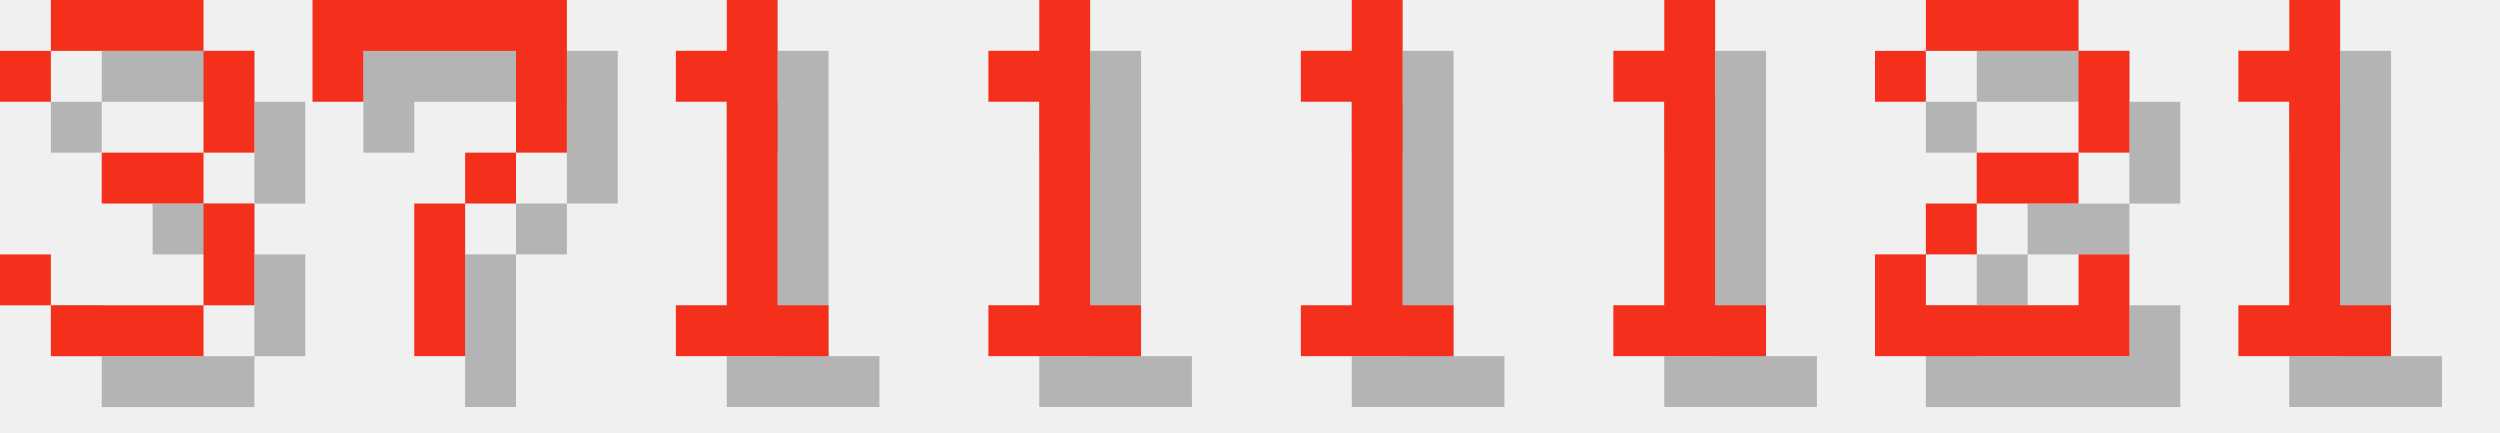
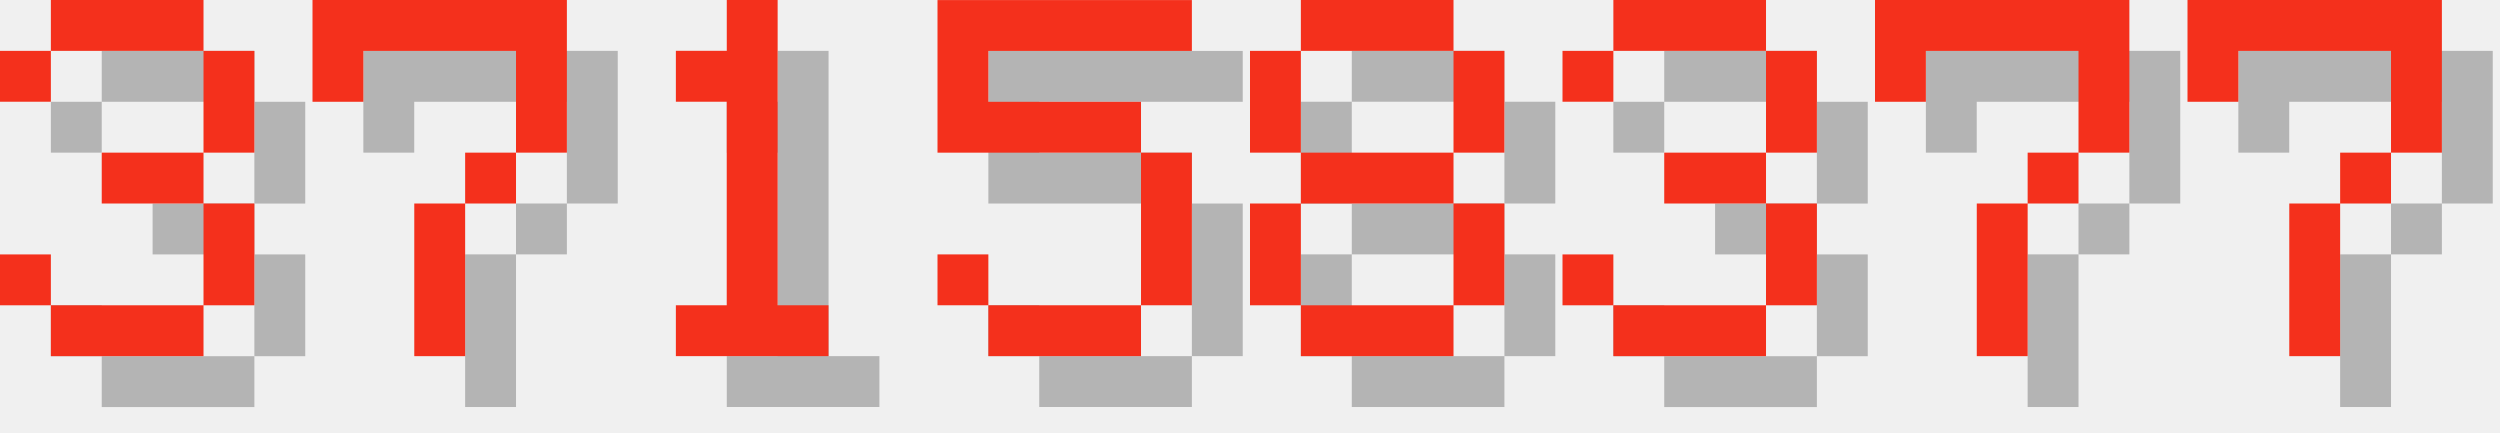
<svg xmlns="http://www.w3.org/2000/svg" version="1.1" width="208.0" height="36">
  <style>
        .text-foreground {
            fill: #F4301C;
        }
        .text-shadow {
            fill: #000000;
            fill-opacity: 0.25;
        }
    </style>
  <g class="digit" id="digit_3" transform="translate(0.0, 0), scale(4)">
    <path id="digit_3_shadow" class="text-shadow" d="m1.058 2.117v1.058h1.058v-1.058h3.175v2.117h-2.117v1.058h2.117v2.117h-3.175v-1.058h-1.058v1.058h1.058v1.058h3.175v-1.058h1.058v-2.117h-1.058v-1.058h1.058v-2.117h-1.058v-1.058h-3.175v1.058h-1.058z" fill-opacity=".5" style="paint-order:stroke fill markers" />
    <path id="digit_3_fg" class="text-foreground" d="m0 1.058v1.058h1.058v-1.058h3.175v2.117h-2.117v1.058h2.117v2.117h-3.175v-1.058h-1.058v1.058h1.058v1.058h3.175v-1.058h1.058v-2.117h-1.058v-1.058h1.058v-2.117h-1.058v-1.058h-3.175v1.058h-1.058z" fill="#fff" style="paint-order:stroke fill markers" />
  </g>
  <g class="digit" id="digit_7" transform="translate(26.0, 0), scale(4)">
    <path id="digit_7_shadow" class="text-shadow" d="m1.058 1.058 2e-6 2.117h1.058v-1.058h3.175v1.058l2e-7 1.058h-1.058v1.058h-1.058l4e-7 3.175 1.058 1e-7v-3.175h1.058v-1.058h1.058l5e-7 -1.058v-2.117z" fill-opacity=".5" style="paint-order:stroke fill markers" />
    <path id="digit_7_fg" class="text-foreground" d="m0 0 2e-6 2.117h1.058v-1.058h3.175v1.058l2e-7 1.058h-1.058v1.058h-1.058l4e-7 3.175 1.058 1e-7v-3.175h1.058v-1.058h1.058l5e-7 -1.058v-2.117z" fill="#fff" style="paint-order:stroke fill markers" />
  </g>
  <g class="digit" id="digit_1" transform="translate(52.0, 0), scale(4)">
    <path id="digit_1_shadow" class="text-shadow" d="m2.117 2.117v1.058h1.058v4.233h-1.058v1.058h3.175v-1.058h-1.058v-6.35h-1.058v1.058h-1.058z" fill-opacity=".5" style="paint-order:stroke fill markers" />
    <path id="digit_1_fg" class="text-foreground" d="m1.058 1.058v1.058h1.058v4.233h-1.058v1.058h3.175v-1.058h-1.058v-6.35h-1.058v1.058h-1.058z" fill="#fff" style="paint-order:stroke fill markers" />
  </g>
-   <g class="digit" id="digit_1" transform="translate(78.0, 0), scale(4)">
-     <path id="digit_1_shadow" class="text-shadow" d="m2.117 2.117v1.058h1.058v4.233h-1.058v1.058h3.175v-1.058h-1.058v-6.35h-1.058v1.058h-1.058z" fill-opacity=".5" style="paint-order:stroke fill markers" />
-     <path id="digit_1_fg" class="text-foreground" d="m1.058 1.058v1.058h1.058v4.233h-1.058v1.058h3.175v-1.058h-1.058v-6.35h-1.058v1.058h-1.058z" fill="#fff" style="paint-order:stroke fill markers" />
+   <g class="digit" id="digit_5" transform="translate(78.0, 0), scale(4)">
+     <path id="digit_5_shadow" class="text-shadow" d="m1.058 1.058v3.175h4.233v3.175h-3.175v-1.058h-1.058v1.058h1.058v1.058h3.175v-1.058h1.058v-3.175h-1.058v-1.058h-3.175v-1.058h4.233v-1.058h-5.292z" fill-opacity=".5" style="paint-order:stroke fill markers" />
+     <path id="digit_5_fg" class="text-foreground" d="m0 0v3.175h4.233v3.175h-3.175v-1.058h-1.058v1.058h1.058v1.058h3.175v-1.058h1.058v-3.175h-1.058v-1.058h-3.175v-1.058h4.233v-1.058h-5.292z" fill="#fff" style="paint-order:stroke fill markers" />
  </g>
-   <g class="digit" id="digit_1" transform="translate(104.0, 0), scale(4)">
-     <path id="digit_1_shadow" class="text-shadow" d="m2.117 2.117v1.058h1.058v4.233h-1.058v1.058h3.175v-1.058h-1.058v-6.35h-1.058v1.058h-1.058z" fill-opacity=".5" style="paint-order:stroke fill markers" />
-     <path id="digit_1_fg" class="text-foreground" d="m1.058 1.058v1.058h1.058v4.233h-1.058v1.058h3.175v-1.058h-1.058v-6.35h-1.058v1.058h-1.058z" fill="#fff" style="paint-order:stroke fill markers" />
+   <g class="digit" id="digit_8" transform="translate(104.0, 0), scale(4)">
+     <path id="digit_8_shadow" class="text-shadow" d="m2.117 1.058v1.058h3.175v-1.058h-3.175zm3.175 1.058v2.117h1.058v-2.117h-1.058zm0 2.117h-3.175v1.058h3.175v-1.058zm0 1.058v2.117h1.058v-2.117h-1.058zm0 2.117h-3.175v1.058h3.175v-1.058zm-3.175 0v-2.117h-1.058v2.117h1.058zm0-3.175v-2.117h-1.058v2.117h1.058z" fill-opacity=".5" style="paint-order:stroke fill markers" />
+     <path id="digit_8_fg" class="text-foreground" d="m1.058 0v1.058h3.175v-1.058h-3.175zm3.175 1.058v2.117h1.058v-2.117h-1.058zm0 2.117h-3.175v1.058h3.175v-1.058zm0 1.058v2.117h1.058v-2.117h-1.058zm0 2.117h-3.175v1.058h3.175v-1.058zm-3.175 0v-2.117h-1.058v2.117h1.058zm0-3.175v-2.117h-1.058v2.117h1.058z" fill="#fff" style="paint-order:stroke fill markers" />
  </g>
-   <g class="digit" id="digit_1" transform="translate(130.0, 0), scale(4)">
-     <path id="digit_1_shadow" class="text-shadow" d="m2.117 2.117v1.058h1.058v4.233h-1.058v1.058h3.175v-1.058h-1.058v-6.35h-1.058v1.058h-1.058z" fill-opacity=".5" style="paint-order:stroke fill markers" />
-     <path id="digit_1_fg" class="text-foreground" d="m1.058 1.058v1.058h1.058v4.233h-1.058v1.058h3.175v-1.058h-1.058v-6.35h-1.058v1.058h-1.058z" fill="#fff" style="paint-order:stroke fill markers" />
+   <g class="digit" id="digit_3" transform="translate(130.0, 0), scale(4)">
+     <path id="digit_3_shadow" class="text-shadow" d="m1.058 2.117v1.058h1.058v-1.058h3.175v2.117h-2.117v1.058h2.117v2.117h-3.175v-1.058h-1.058v1.058h1.058v1.058h3.175v-1.058h1.058v-2.117h-1.058v-1.058h1.058v-2.117h-1.058v-1.058h-3.175v1.058h-1.058z" fill-opacity=".5" style="paint-order:stroke fill markers" />
+     <path id="digit_3_fg" class="text-foreground" d="m0 1.058v1.058h1.058v-1.058h3.175v2.117h-2.117v1.058h2.117v2.117h-3.175v-1.058h-1.058v1.058h1.058v1.058h3.175v-1.058h1.058v-2.117h-1.058v-1.058h1.058v-2.117h-1.058v-1.058h-3.175v1.058h-1.058z" fill="#fff" style="paint-order:stroke fill markers" />
  </g>
-   <g class="digit" id="digit_2" transform="translate(156.0, 0), scale(4)">
-     <path id="digit_2_shadow" class="text-shadow" d="m1.058 2.117v1.058h1.058v-1.058h3.175v2.117h-2.117v1.058h-1.058v1.058h-1.058v2.117h5.292v-2.117h-1.058v1.058h-3.175v-1.058h1.058v-1.058h2.117v-1.058h1.058v-2.117h-1.058v-1.058h-3.175v1.058h-1.058z" fill-opacity=".5" style="paint-order:stroke fill markers" />
-     <path id="digit_2_fg" class="text-foreground" d="m0 1.058v1.058h1.058v-1.058h3.175v2.117h-2.117v1.058h-1.058v1.058h-1.058v2.117h5.292v-2.117h-1.058v1.058h-3.175v-1.058h1.058v-1.058h2.117v-1.058h1.058v-2.117h-1.058v-1.058h-3.175v1.058h-1.058z" fill="#fff" style="paint-order:stroke fill markers" />
+   <g class="digit" id="digit_7" transform="translate(156.0, 0), scale(4)">
+     <path id="digit_7_shadow" class="text-shadow" d="m1.058 1.058 2e-6 2.117h1.058v-1.058h3.175v1.058l2e-7 1.058h-1.058v1.058h-1.058l4e-7 3.175 1.058 1e-7v-3.175h1.058v-1.058h1.058l5e-7 -1.058v-2.117z" fill-opacity=".5" style="paint-order:stroke fill markers" />
+     <path id="digit_7_fg" class="text-foreground" d="m0 0 2e-6 2.117h1.058v-1.058h3.175v1.058l2e-7 1.058h-1.058v1.058h-1.058l4e-7 3.175 1.058 1e-7v-3.175h1.058v-1.058h1.058l5e-7 -1.058v-2.117z" fill="#fff" style="paint-order:stroke fill markers" />
  </g>
-   <g class="digit" id="digit_1" transform="translate(182.0, 0), scale(4)">
-     <path id="digit_1_shadow" class="text-shadow" d="m2.117 2.117v1.058h1.058v4.233h-1.058v1.058h3.175v-1.058h-1.058v-6.35h-1.058v1.058h-1.058z" fill-opacity=".5" style="paint-order:stroke fill markers" />
-     <path id="digit_1_fg" class="text-foreground" d="m1.058 1.058v1.058h1.058v4.233h-1.058v1.058h3.175v-1.058h-1.058v-6.35h-1.058v1.058h-1.058z" fill="#fff" style="paint-order:stroke fill markers" />
+   <g class="digit" id="digit_7" transform="translate(182.0, 0), scale(4)">
+     <path id="digit_7_shadow" class="text-shadow" d="m1.058 1.058 2e-6 2.117h1.058v-1.058h3.175v1.058l2e-7 1.058h-1.058v1.058h-1.058l4e-7 3.175 1.058 1e-7v-3.175h1.058v-1.058h1.058l5e-7 -1.058v-2.117z" fill-opacity=".5" style="paint-order:stroke fill markers" />
+     <path id="digit_7_fg" class="text-foreground" d="m0 0 2e-6 2.117h1.058v-1.058h3.175v1.058l2e-7 1.058h-1.058v1.058h-1.058l4e-7 3.175 1.058 1e-7v-3.175h1.058v-1.058h1.058l5e-7 -1.058v-2.117z" fill="#fff" style="paint-order:stroke fill markers" />
  </g>
</svg>
